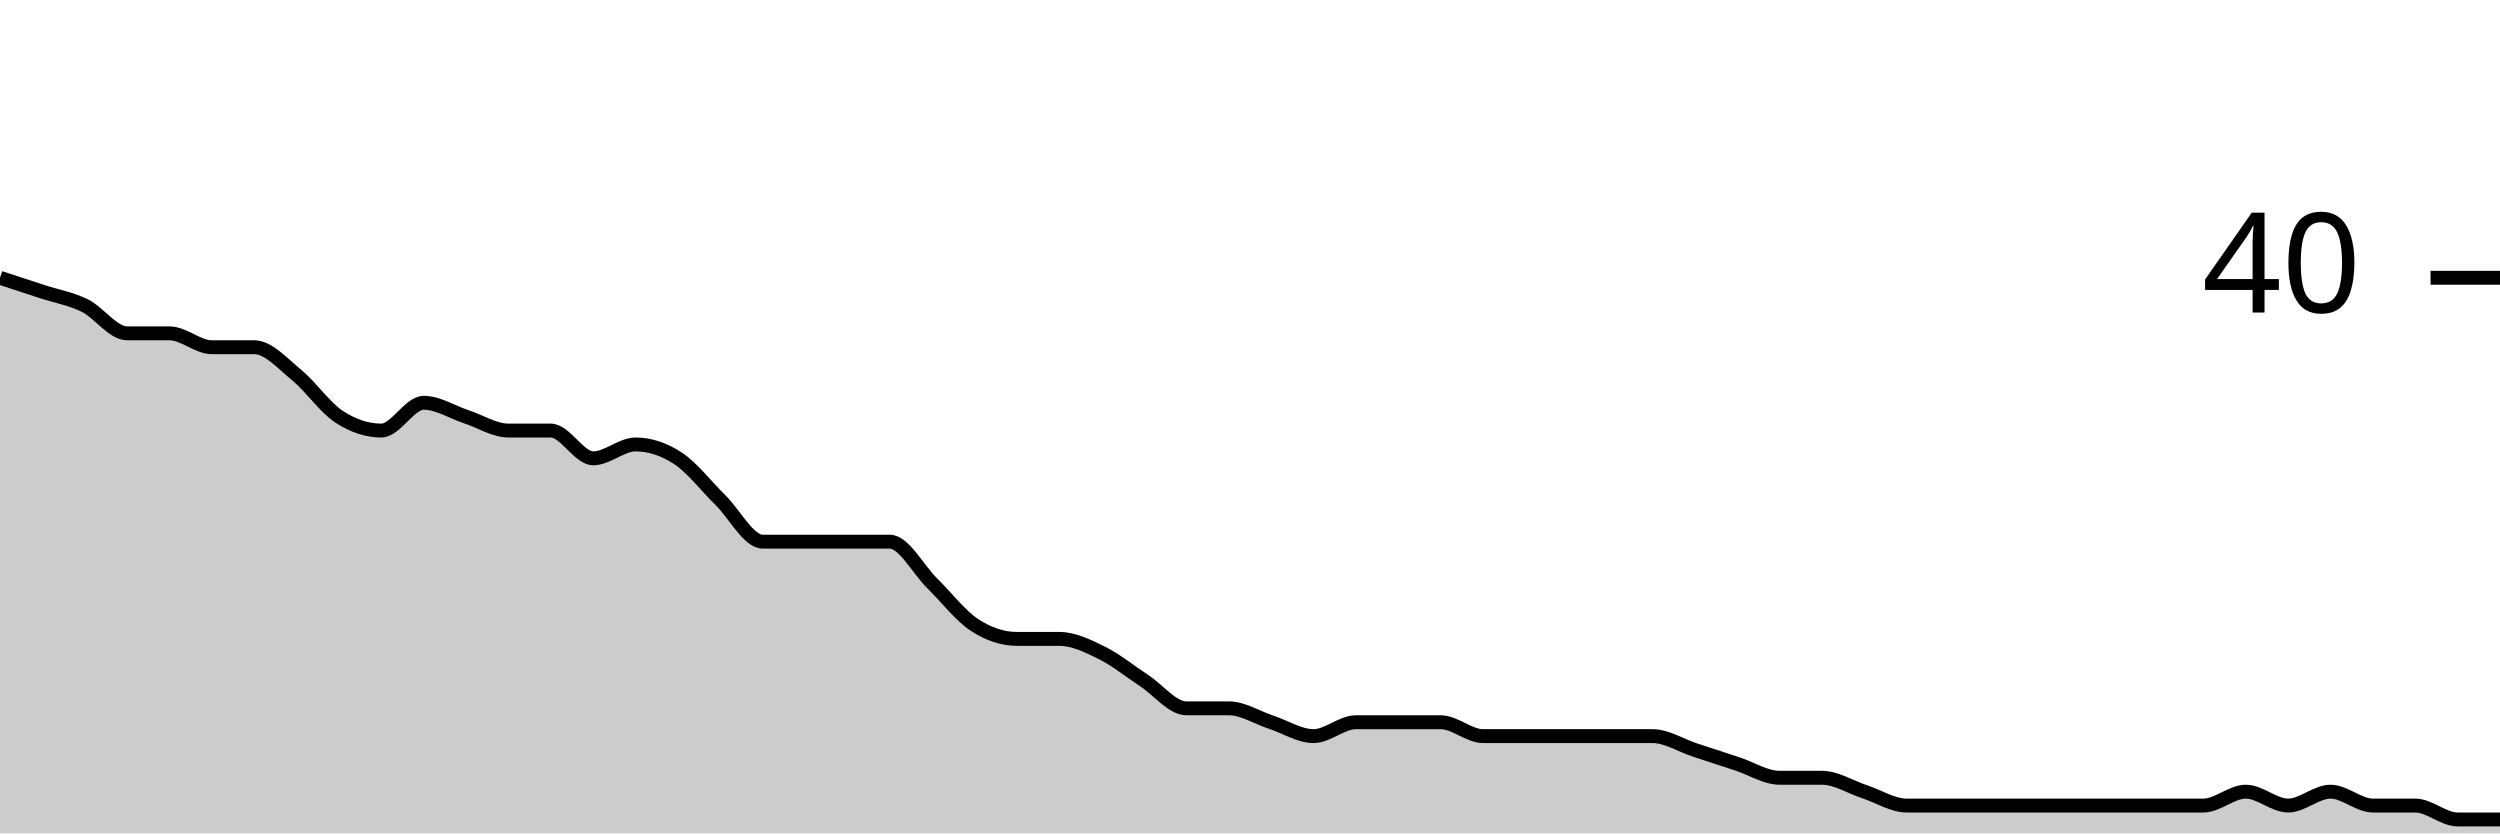
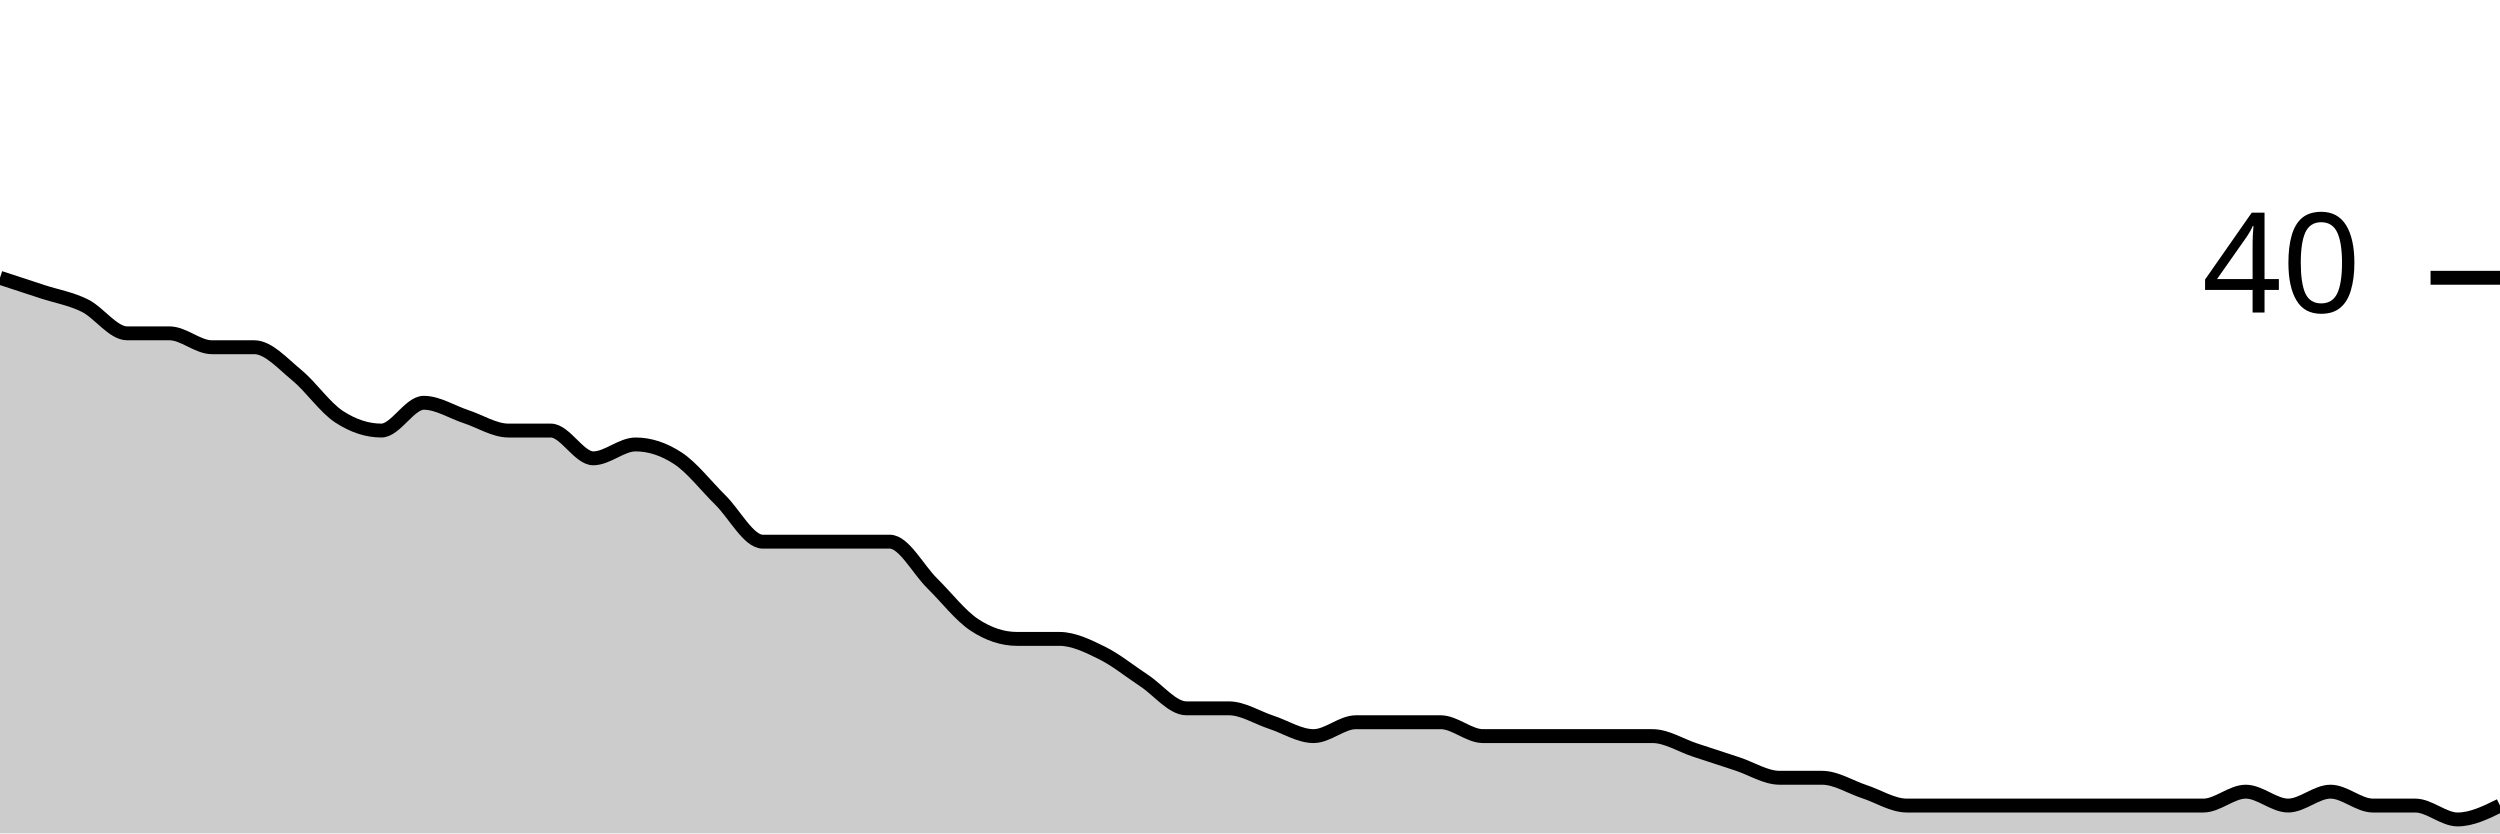
<svg xmlns="http://www.w3.org/2000/svg" viewBox="0 0 180 60">
  <g transform="translate(0,20)">
-     <path class="area" fill="rgba(0, 0, 0, 0.2)" d="M0,0C1.017,0.333,2.034,0.667,3.051,1C4.068,1.333,5.085,1.5,6.102,2C7.119,2.5,8.136,4,9.153,4C10.169,4,11.186,4,12.203,4C13.22,4,14.237,5,15.254,5C16.271,5,17.288,5,18.305,5C19.322,5,20.339,6.167,21.356,7C22.373,7.833,23.39,9.333,24.407,10C25.424,10.667,26.441,11,27.458,11C28.475,11,29.492,9,30.508,9C31.525,9,32.542,9.667,33.559,10C34.576,10.333,35.593,11,36.61,11C37.627,11,38.644,11,39.661,11C40.678,11,41.695,13,42.712,13C43.729,13,44.746,12,45.763,12C46.78,12,47.797,12.333,48.814,13C49.831,13.667,50.847,15,51.864,16C52.881,17,53.898,19,54.915,19C55.932,19,56.949,19,57.966,19C58.983,19,60,19,61.017,19C62.034,19,63.051,19,64.068,19C65.085,19,66.102,21,67.119,22C68.136,23,69.153,24.333,70.169,25C71.186,25.667,72.203,26,73.22,26C74.237,26,75.254,26,76.271,26C77.288,26,78.305,26.5,79.322,27C80.339,27.5,81.356,28.333,82.373,29C83.39,29.667,84.407,31,85.424,31C86.441,31,87.458,31,88.475,31C89.492,31,90.508,31.667,91.525,32C92.542,32.333,93.559,33,94.576,33C95.593,33,96.61,32,97.627,32C98.644,32,99.661,32,100.678,32C101.695,32,102.712,32,103.729,32C104.746,32,105.763,33,106.78,33C107.797,33,108.814,33,109.831,33C110.847,33,111.864,33,112.881,33C113.898,33,114.915,33,115.932,33C116.949,33,117.966,33,118.983,33C120,33,121.017,33.667,122.034,34C123.051,34.333,124.068,34.667,125.085,35C126.102,35.333,127.119,36,128.136,36C129.153,36,130.169,36,131.186,36C132.203,36,133.22,36.667,134.237,37C135.254,37.333,136.271,38,137.288,38C138.305,38,139.322,38,140.339,38C141.356,38,142.373,38,143.39,38C144.407,38,145.424,38,146.441,38C147.458,38,148.475,38,149.492,38C150.508,38,151.525,38,152.542,38C153.559,38,154.576,38,155.593,38C156.61,38,157.627,38,158.644,38C159.661,38,160.678,37,161.695,37C162.712,37,163.729,38,164.746,38C165.763,38,166.78,37,167.797,37C168.814,37,169.831,38,170.847,38C171.864,38,172.881,38,173.898,38C174.915,38,175.932,39,176.949,39C177.966,39,178.983,39,180,39L180,40C178.983,40,177.966,40,176.949,40C175.932,40,174.915,40,173.898,40C172.881,40,171.864,40,170.847,40C169.831,40,168.814,40,167.797,40C166.78,40,165.763,40,164.746,40C163.729,40,162.712,40,161.695,40C160.678,40,159.661,40,158.644,40C157.627,40,156.61,40,155.593,40C154.576,40,153.559,40,152.542,40C151.525,40,150.508,40,149.492,40C148.475,40,147.458,40,146.441,40C145.424,40,144.407,40,143.39,40C142.373,40,141.356,40,140.339,40C139.322,40,138.305,40,137.288,40C136.271,40,135.254,40,134.237,40C133.22,40,132.203,40,131.186,40C130.169,40,129.153,40,128.136,40C127.119,40,126.102,40,125.085,40C124.068,40,123.051,40,122.034,40C121.017,40,120,40,118.983,40C117.966,40,116.949,40,115.932,40C114.915,40,113.898,40,112.881,40C111.864,40,110.847,40,109.831,40C108.814,40,107.797,40,106.78,40C105.763,40,104.746,40,103.729,40C102.712,40,101.695,40,100.678,40C99.661,40,98.644,40,97.627,40C96.61,40,95.593,40,94.576,40C93.559,40,92.542,40,91.525,40C90.508,40,89.492,40,88.475,40C87.458,40,86.441,40,85.424,40C84.407,40,83.39,40,82.373,40C81.356,40,80.339,40,79.322,40C78.305,40,77.288,40,76.271,40C75.254,40,74.237,40,73.22,40C72.203,40,71.186,40,70.169,40C69.153,40,68.136,40,67.119,40C66.102,40,65.085,40,64.068,40C63.051,40,62.034,40,61.017,40C60,40,58.983,40,57.966,40C56.949,40,55.932,40,54.915,40C53.898,40,52.881,40,51.864,40C50.847,40,49.831,40,48.814,40C47.797,40,46.78,40,45.763,40C44.746,40,43.729,40,42.712,40C41.695,40,40.678,40,39.661,40C38.644,40,37.627,40,36.61,40C35.593,40,34.576,40,33.559,40C32.542,40,31.525,40,30.508,40C29.492,40,28.475,40,27.458,40C26.441,40,25.424,40,24.407,40C23.39,40,22.373,40,21.356,40C20.339,40,19.322,40,18.305,40C17.288,40,16.271,40,15.254,40C14.237,40,13.22,40,12.203,40C11.186,40,10.169,40,9.153,40C8.136,40,7.119,40,6.102,40C5.085,40,4.068,40,3.051,40C2.034,40,1.017,40,0,40Z" />
-     <path class="line" stroke="black" fill="none" d="M0,0C1.017,0.333,2.034,0.667,3.051,1C4.068,1.333,5.085,1.5,6.102,2C7.119,2.5,8.136,4,9.153,4C10.169,4,11.186,4,12.203,4C13.22,4,14.237,5,15.254,5C16.271,5,17.288,5,18.305,5C19.322,5,20.339,6.167,21.356,7C22.373,7.833,23.39,9.333,24.407,10C25.424,10.667,26.441,11,27.458,11C28.475,11,29.492,9,30.508,9C31.525,9,32.542,9.667,33.559,10C34.576,10.333,35.593,11,36.61,11C37.627,11,38.644,11,39.661,11C40.678,11,41.695,13,42.712,13C43.729,13,44.746,12,45.763,12C46.78,12,47.797,12.333,48.814,13C49.831,13.667,50.847,15,51.864,16C52.881,17,53.898,19,54.915,19C55.932,19,56.949,19,57.966,19C58.983,19,60,19,61.017,19C62.034,19,63.051,19,64.068,19C65.085,19,66.102,21,67.119,22C68.136,23,69.153,24.333,70.169,25C71.186,25.667,72.203,26,73.22,26C74.237,26,75.254,26,76.271,26C77.288,26,78.305,26.5,79.322,27C80.339,27.5,81.356,28.333,82.373,29C83.39,29.667,84.407,31,85.424,31C86.441,31,87.458,31,88.475,31C89.492,31,90.508,31.667,91.525,32C92.542,32.333,93.559,33,94.576,33C95.593,33,96.61,32,97.627,32C98.644,32,99.661,32,100.678,32C101.695,32,102.712,32,103.729,32C104.746,32,105.763,33,106.78,33C107.797,33,108.814,33,109.831,33C110.847,33,111.864,33,112.881,33C113.898,33,114.915,33,115.932,33C116.949,33,117.966,33,118.983,33C120,33,121.017,33.667,122.034,34C123.051,34.333,124.068,34.667,125.085,35C126.102,35.333,127.119,36,128.136,36C129.153,36,130.169,36,131.186,36C132.203,36,133.22,36.667,134.237,37C135.254,37.333,136.271,38,137.288,38C138.305,38,139.322,38,140.339,38C141.356,38,142.373,38,143.39,38C144.407,38,145.424,38,146.441,38C147.458,38,148.475,38,149.492,38C150.508,38,151.525,38,152.542,38C153.559,38,154.576,38,155.593,38C156.61,38,157.627,38,158.644,38C159.661,38,160.678,37,161.695,37C162.712,37,163.729,38,164.746,38C165.763,38,166.78,37,167.797,37C168.814,37,169.831,38,170.847,38C171.864,38,172.881,38,173.898,38C174.915,38,175.932,39,176.949,39C177.966,39,178.983,39,180,39" />
+     <path class="area" fill="rgba(0, 0, 0, 0.2)" d="M0,0C1.017,0.333,2.034,0.667,3.051,1C4.068,1.333,5.085,1.5,6.102,2C7.119,2.5,8.136,4,9.153,4C10.169,4,11.186,4,12.203,4C13.22,4,14.237,5,15.254,5C16.271,5,17.288,5,18.305,5C19.322,5,20.339,6.167,21.356,7C22.373,7.833,23.39,9.333,24.407,10C25.424,10.667,26.441,11,27.458,11C28.475,11,29.492,9,30.508,9C31.525,9,32.542,9.667,33.559,10C34.576,10.333,35.593,11,36.61,11C37.627,11,38.644,11,39.661,11C40.678,11,41.695,13,42.712,13C43.729,13,44.746,12,45.763,12C46.78,12,47.797,12.333,48.814,13C49.831,13.667,50.847,15,51.864,16C52.881,17,53.898,19,54.915,19C55.932,19,56.949,19,57.966,19C58.983,19,60,19,61.017,19C62.034,19,63.051,19,64.068,19C65.085,19,66.102,21,67.119,22C68.136,23,69.153,24.333,70.169,25C71.186,25.667,72.203,26,73.22,26C74.237,26,75.254,26,76.271,26C77.288,26,78.305,26.5,79.322,27C80.339,27.5,81.356,28.333,82.373,29C83.39,29.667,84.407,31,85.424,31C86.441,31,87.458,31,88.475,31C89.492,31,90.508,31.667,91.525,32C92.542,32.333,93.559,33,94.576,33C95.593,33,96.61,32,97.627,32C98.644,32,99.661,32,100.678,32C101.695,32,102.712,32,103.729,32C104.746,32,105.763,33,106.78,33C107.797,33,108.814,33,109.831,33C110.847,33,111.864,33,112.881,33C113.898,33,114.915,33,115.932,33C116.949,33,117.966,33,118.983,33C120,33,121.017,33.667,122.034,34C123.051,34.333,124.068,34.667,125.085,35C126.102,35.333,127.119,36,128.136,36C129.153,36,130.169,36,131.186,36C132.203,36,133.22,36.667,134.237,37C135.254,37.333,136.271,38,137.288,38C138.305,38,139.322,38,140.339,38C141.356,38,142.373,38,143.39,38C144.407,38,145.424,38,146.441,38C147.458,38,148.475,38,149.492,38C150.508,38,151.525,38,152.542,38C153.559,38,154.576,38,155.593,38C156.61,38,157.627,38,158.644,38C159.661,38,160.678,37,161.695,37C162.712,37,163.729,38,164.746,38C165.763,38,166.78,37,167.797,37C168.814,37,169.831,38,170.847,38C171.864,38,172.881,38,173.898,38C174.915,38,175.932,39,176.949,39C177.966,39,178.983,38.5,180,38L180,40C178.983,40,177.966,40,176.949,40C175.932,40,174.915,40,173.898,40C172.881,40,171.864,40,170.847,40C169.831,40,168.814,40,167.797,40C166.78,40,165.763,40,164.746,40C163.729,40,162.712,40,161.695,40C160.678,40,159.661,40,158.644,40C157.627,40,156.61,40,155.593,40C154.576,40,153.559,40,152.542,40C151.525,40,150.508,40,149.492,40C148.475,40,147.458,40,146.441,40C145.424,40,144.407,40,143.39,40C142.373,40,141.356,40,140.339,40C139.322,40,138.305,40,137.288,40C136.271,40,135.254,40,134.237,40C133.22,40,132.203,40,131.186,40C130.169,40,129.153,40,128.136,40C127.119,40,126.102,40,125.085,40C124.068,40,123.051,40,122.034,40C121.017,40,120,40,118.983,40C117.966,40,116.949,40,115.932,40C114.915,40,113.898,40,112.881,40C111.864,40,110.847,40,109.831,40C108.814,40,107.797,40,106.78,40C105.763,40,104.746,40,103.729,40C102.712,40,101.695,40,100.678,40C99.661,40,98.644,40,97.627,40C96.61,40,95.593,40,94.576,40C93.559,40,92.542,40,91.525,40C90.508,40,89.492,40,88.475,40C87.458,40,86.441,40,85.424,40C84.407,40,83.39,40,82.373,40C81.356,40,80.339,40,79.322,40C78.305,40,77.288,40,76.271,40C75.254,40,74.237,40,73.22,40C72.203,40,71.186,40,70.169,40C69.153,40,68.136,40,67.119,40C66.102,40,65.085,40,64.068,40C63.051,40,62.034,40,61.017,40C60,40,58.983,40,57.966,40C56.949,40,55.932,40,54.915,40C53.898,40,52.881,40,51.864,40C50.847,40,49.831,40,48.814,40C47.797,40,46.78,40,45.763,40C44.746,40,43.729,40,42.712,40C41.695,40,40.678,40,39.661,40C38.644,40,37.627,40,36.61,40C35.593,40,34.576,40,33.559,40C32.542,40,31.525,40,30.508,40C29.492,40,28.475,40,27.458,40C26.441,40,25.424,40,24.407,40C23.39,40,22.373,40,21.356,40C20.339,40,19.322,40,18.305,40C17.288,40,16.271,40,15.254,40C14.237,40,13.22,40,12.203,40C11.186,40,10.169,40,9.153,40C8.136,40,7.119,40,6.102,40C5.085,40,4.068,40,3.051,40C2.034,40,1.017,40,0,40Z" />
+     <path class="line" stroke="black" fill="none" d="M0,0C1.017,0.333,2.034,0.667,3.051,1C4.068,1.333,5.085,1.5,6.102,2C7.119,2.5,8.136,4,9.153,4C10.169,4,11.186,4,12.203,4C13.22,4,14.237,5,15.254,5C16.271,5,17.288,5,18.305,5C19.322,5,20.339,6.167,21.356,7C22.373,7.833,23.39,9.333,24.407,10C25.424,10.667,26.441,11,27.458,11C28.475,11,29.492,9,30.508,9C31.525,9,32.542,9.667,33.559,10C34.576,10.333,35.593,11,36.61,11C37.627,11,38.644,11,39.661,11C40.678,11,41.695,13,42.712,13C43.729,13,44.746,12,45.763,12C46.78,12,47.797,12.333,48.814,13C49.831,13.667,50.847,15,51.864,16C52.881,17,53.898,19,54.915,19C55.932,19,56.949,19,57.966,19C58.983,19,60,19,61.017,19C62.034,19,63.051,19,64.068,19C65.085,19,66.102,21,67.119,22C68.136,23,69.153,24.333,70.169,25C71.186,25.667,72.203,26,73.22,26C74.237,26,75.254,26,76.271,26C77.288,26,78.305,26.5,79.322,27C80.339,27.5,81.356,28.333,82.373,29C83.39,29.667,84.407,31,85.424,31C86.441,31,87.458,31,88.475,31C89.492,31,90.508,31.667,91.525,32C92.542,32.333,93.559,33,94.576,33C95.593,33,96.61,32,97.627,32C98.644,32,99.661,32,100.678,32C101.695,32,102.712,32,103.729,32C104.746,32,105.763,33,106.78,33C107.797,33,108.814,33,109.831,33C110.847,33,111.864,33,112.881,33C113.898,33,114.915,33,115.932,33C116.949,33,117.966,33,118.983,33C120,33,121.017,33.667,122.034,34C123.051,34.333,124.068,34.667,125.085,35C126.102,35.333,127.119,36,128.136,36C129.153,36,130.169,36,131.186,36C132.203,36,133.22,36.667,134.237,37C135.254,37.333,136.271,38,137.288,38C138.305,38,139.322,38,140.339,38C141.356,38,142.373,38,143.39,38C144.407,38,145.424,38,146.441,38C147.458,38,148.475,38,149.492,38C150.508,38,151.525,38,152.542,38C153.559,38,154.576,38,155.593,38C156.61,38,157.627,38,158.644,38C159.661,38,160.678,37,161.695,37C162.712,37,163.729,38,164.746,38C165.763,38,166.78,37,167.797,37C168.814,37,169.831,38,170.847,38C171.864,38,172.881,38,173.898,38C174.915,38,175.932,39,176.949,39C177.966,39,178.983,38.5,180,38" />
    <path class="axis-ceiling" stroke-width="1" stroke="black" fill="none" d="M175,0L180,0" />
    <text class="axis-ceiling-label" font-family="sans-serif" text-anchor="end" font-size="10px" x="170" y="2.5">40</text>
  </g>
</svg>
